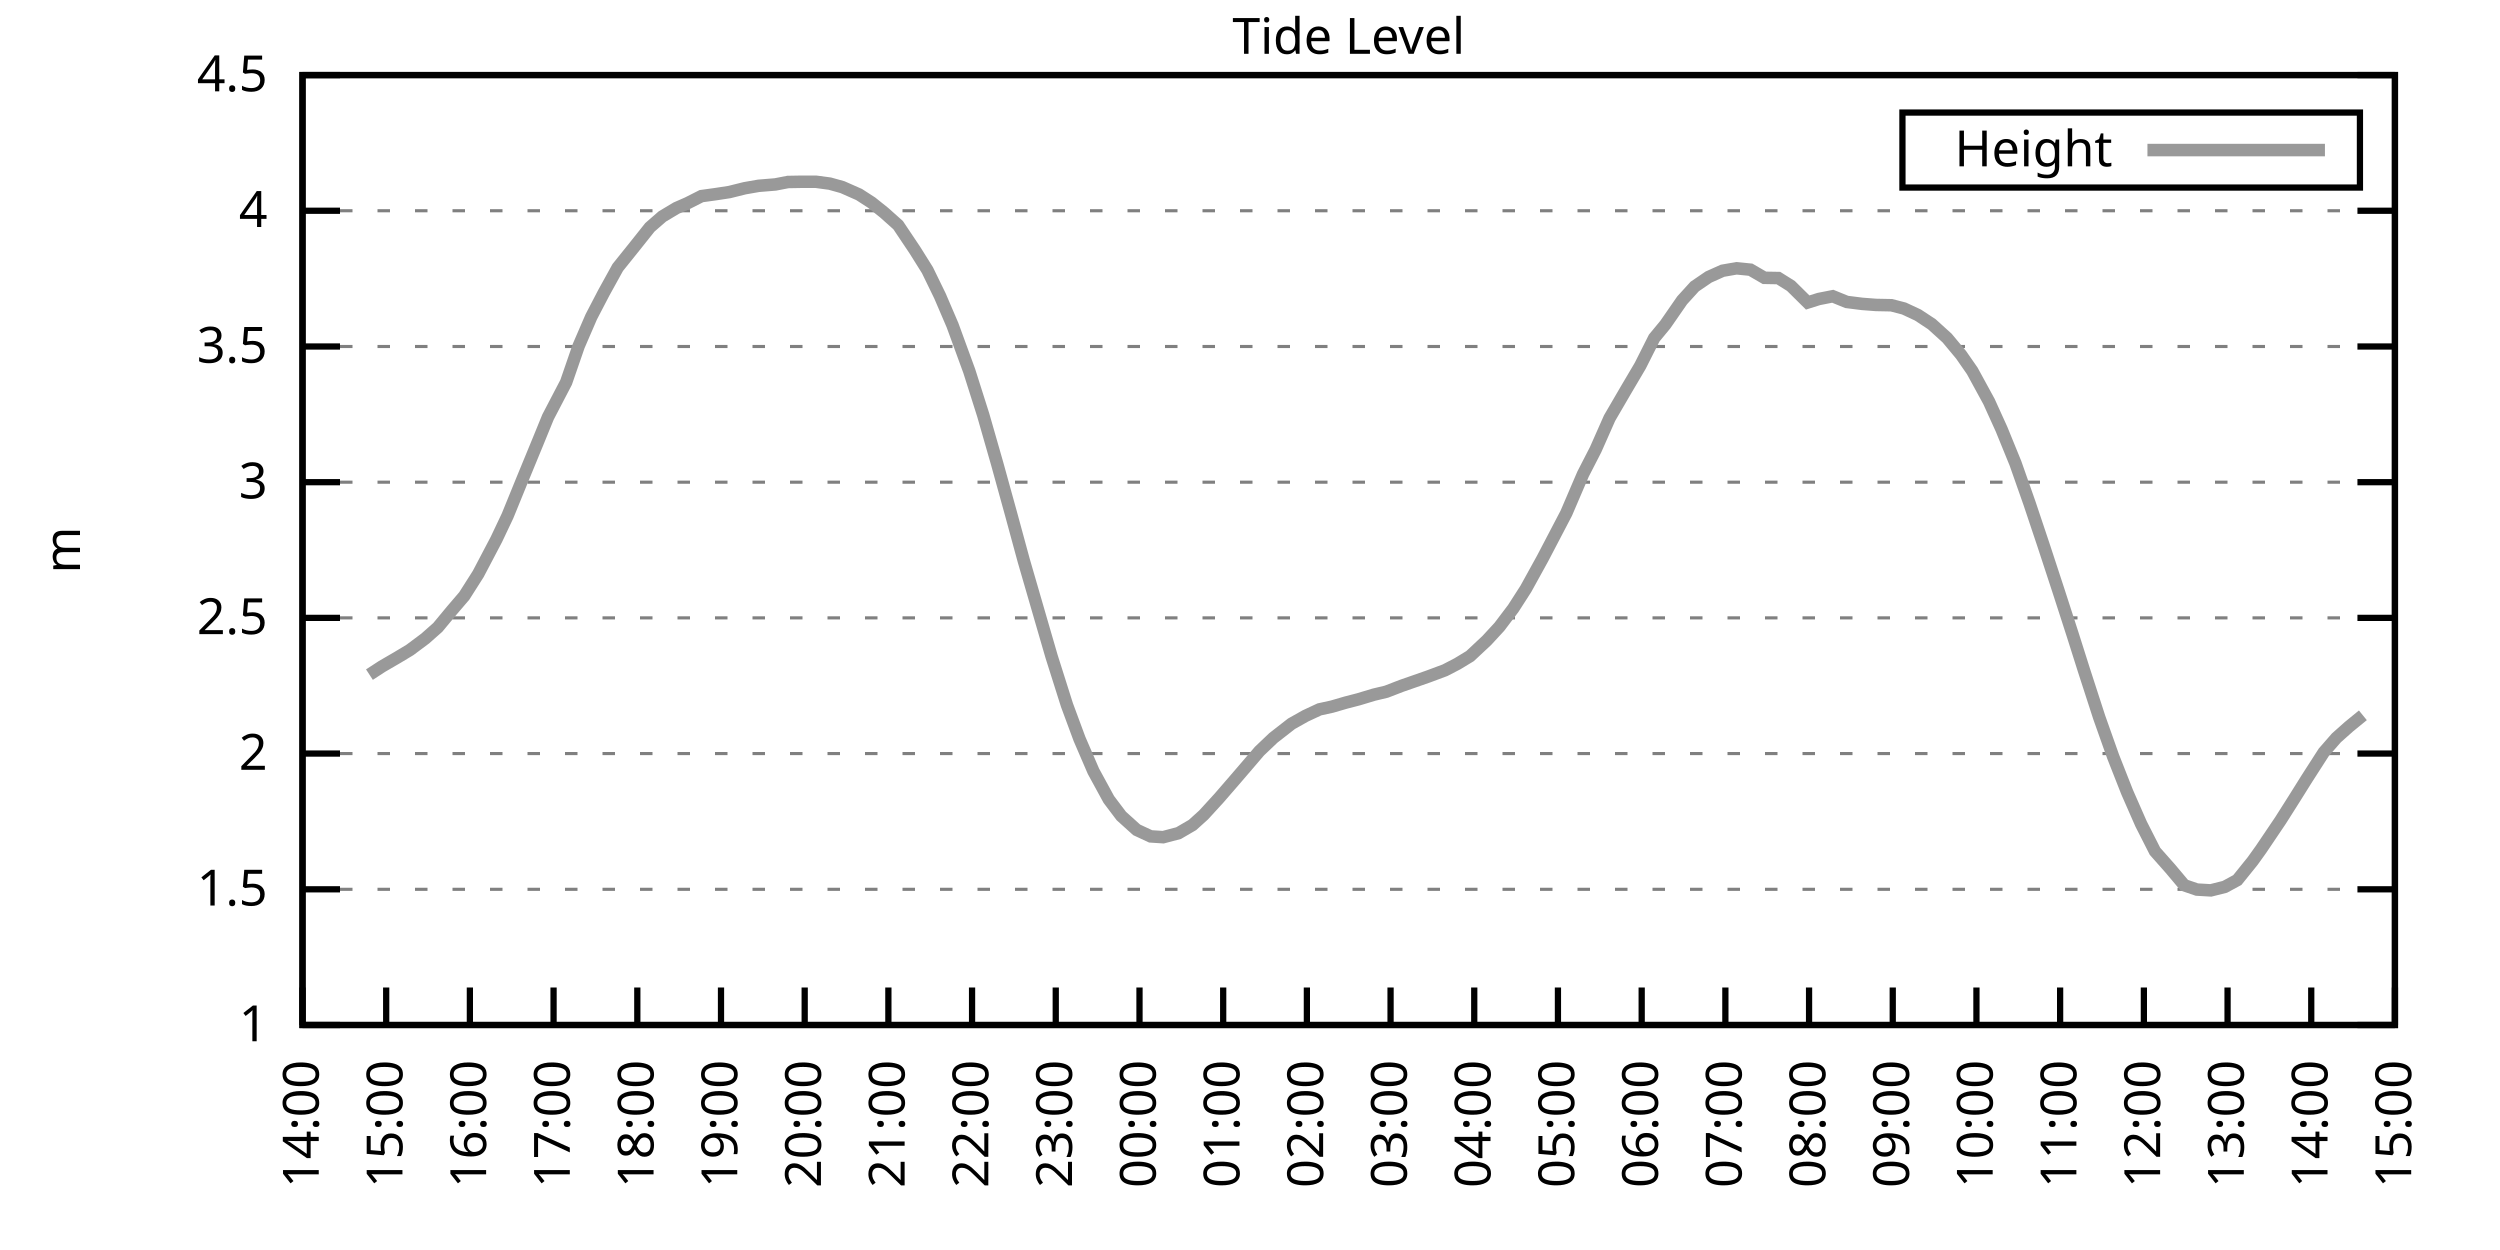
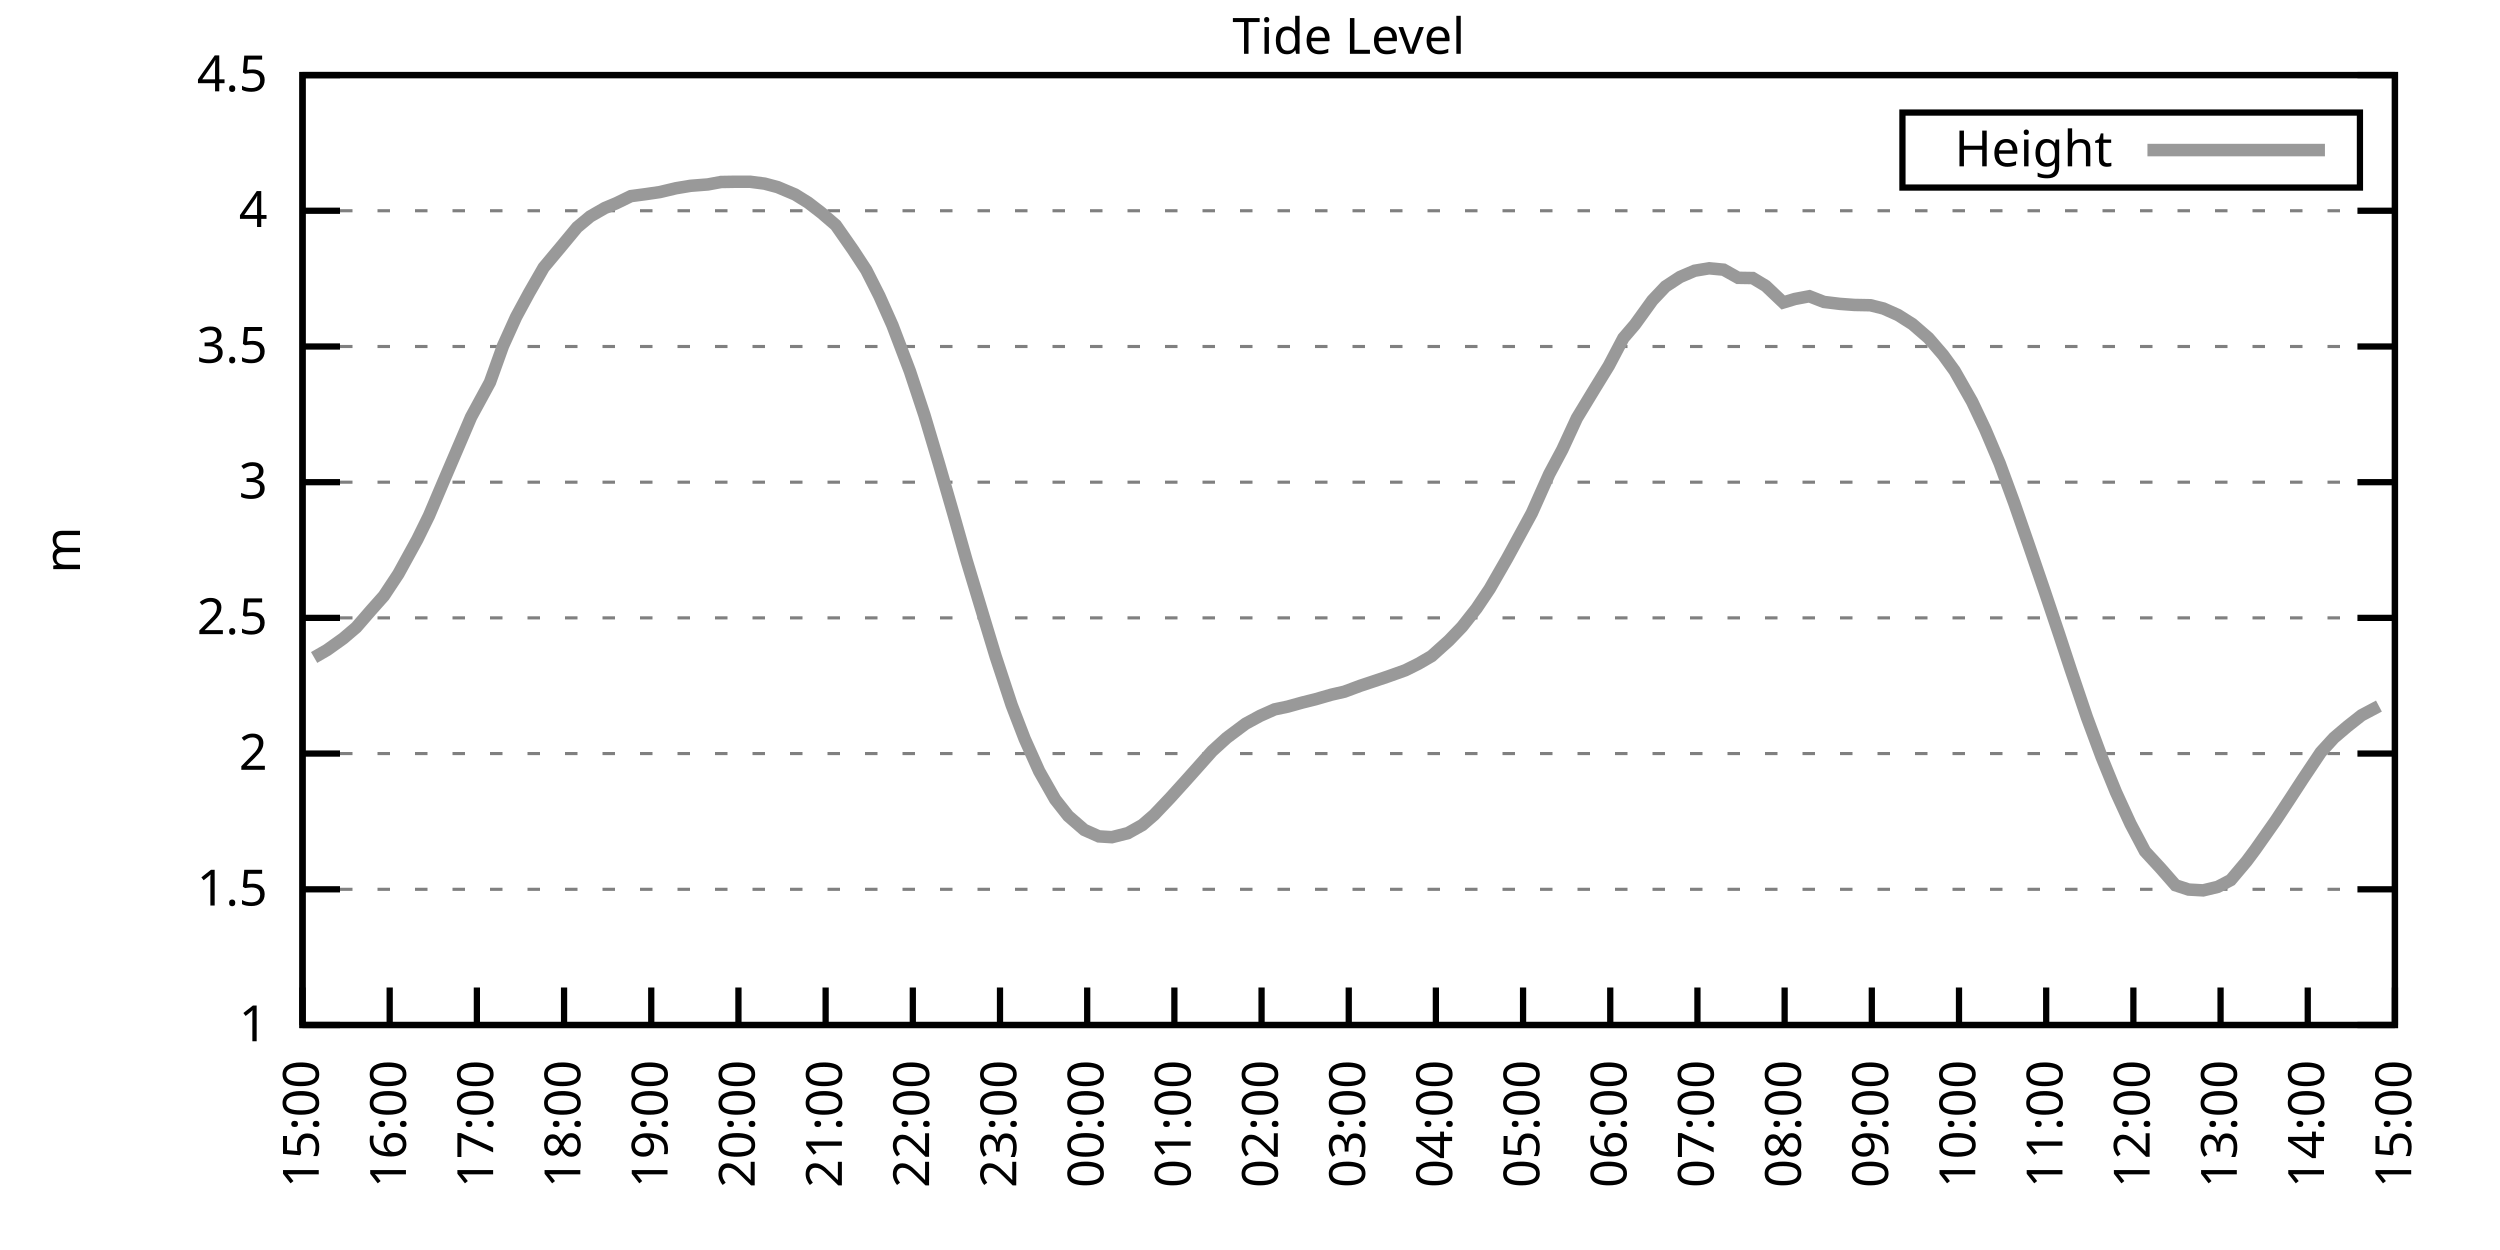
<svg xmlns="http://www.w3.org/2000/svg" xmlns:xlink="http://www.w3.org/1999/xlink" width="400" height="200" viewBox="0 0 400 200">
  <g id="gnuplot_canvas">
    <rect x="0" y="0" width="400" height="200" fill="none" />
    <defs>
      <circle id="gpDot" r="0.5" stroke-width="0.5" stroke="currentColor" />
      <path id="gpPt0" stroke-width="0.333" stroke="currentColor" d="M-1,0 h2 M0,-1 v2" />
      <path id="gpPt1" stroke-width="0.333" stroke="currentColor" d="M-1,-1 L1,1 M1,-1 L-1,1" />
      <path id="gpPt2" stroke-width="0.333" stroke="currentColor" d="M-1,0 L1,0 M0,-1 L0,1 M-1,-1 L1,1 M-1,1 L1,-1" />
      <rect id="gpPt3" stroke-width="0.333" stroke="currentColor" x="-1" y="-1" width="2" height="2" />
      <rect id="gpPt4" stroke-width="0.333" stroke="currentColor" fill="currentColor" x="-1" y="-1" width="2" height="2" />
      <circle id="gpPt5" stroke-width="0.333" stroke="currentColor" cx="0" cy="0" r="1" />
      <use xlink:href="#gpPt5" id="gpPt6" fill="currentColor" stroke="none" />
      <path id="gpPt7" stroke-width="0.333" stroke="currentColor" d="M0,-1.33 L-1.33,0.67 L1.33,0.67 z" />
      <use xlink:href="#gpPt7" id="gpPt8" fill="currentColor" stroke="none" />
      <use xlink:href="#gpPt7" id="gpPt9" stroke="currentColor" transform="rotate(180)" />
      <use xlink:href="#gpPt9" id="gpPt10" fill="currentColor" stroke="none" />
      <use xlink:href="#gpPt3" id="gpPt11" stroke="currentColor" transform="rotate(45)" />
      <use xlink:href="#gpPt11" id="gpPt12" fill="currentColor" stroke="none" />
      <path id="gpPt13" stroke-width="0.333" stroke="currentColor" d="M0,1.330 L1.265,0.411 L0.782,-1.067 L-0.782,-1.076 L-1.265,0.411 z" />
      <use xlink:href="#gpPt13" id="gpPt14" fill="currentColor" stroke="none" />
      <filter id="textbox" filterUnits="objectBoundingBox" x="0" y="0" height="1" width="1">
        <feFlood flood-color="white" flood-opacity="1" result="bgnd" />
        <feComposite in="SourceGraphic" in2="bgnd" operator="atop" />
      </filter>
      <filter id="greybox" filterUnits="objectBoundingBox" x="0" y="0" height="1" width="1">
        <feFlood flood-color="lightgrey" flood-opacity="1" result="grey" />
        <feComposite in="SourceGraphic" in2="grey" operator="atop" />
      </filter>
    </defs>
    <g fill="none" color="white" stroke="currentColor" stroke-width="1.00" stroke-linecap="butt" stroke-linejoin="miter">
</g>
    <g fill="none" color="black" stroke="currentColor" stroke-width="1.00" stroke-linecap="butt" stroke-linejoin="miter">
      <g stroke="none" shape-rendering="crispEdges">
        <polygon fill="rgb(255, 255, 255)" points="48.40,164.00 383.18,164.00 383.18,12.02 48.40,12.02 " />
      </g>
    </g>
    <g fill="none" color="black" stroke="currentColor" stroke-width="1.00" stroke-linecap="butt" stroke-linejoin="miter">
</g>
    <g fill="none" color="black" stroke="black" stroke-width="0.50" stroke-linecap="butt" stroke-linejoin="miter">
</g>
    <g fill="none" color="gray" stroke="currentColor" stroke-width="0.50" stroke-linecap="butt" stroke-linejoin="miter">
      <path stroke="gray" stroke-dasharray="2,4" class="gridline" d="M48.40,164.00 L383.19,164.00  " />
    </g>
    <g fill="none" color="gray" stroke="gray" stroke-width="1.00" stroke-linecap="butt" stroke-linejoin="miter">
</g>
    <g fill="none" color="black" stroke="currentColor" stroke-width="1.00" stroke-linecap="butt" stroke-linejoin="miter">
      <path stroke="black" d="M48.40,164.00 L54.40,164.00 M383.19,164.00 L377.19,164.00  " />
      <g transform="translate(42.80,166.60)" stroke="none" fill="black" font-family="Sans" font-size="8.00" text-anchor="end">
        <text>
          <tspan font-family="Sans"> 1</tspan>
        </text>
      </g>
    </g>
    <g fill="none" color="black" stroke="currentColor" stroke-width="1.00" stroke-linecap="butt" stroke-linejoin="miter">
</g>
    <g fill="none" color="black" stroke="black" stroke-width="0.50" stroke-linecap="butt" stroke-linejoin="miter">
</g>
    <g fill="none" color="gray" stroke="currentColor" stroke-width="0.50" stroke-linecap="butt" stroke-linejoin="miter">
      <path stroke="gray" stroke-dasharray="2,4" class="gridline" d="M48.40,142.29 L383.19,142.29  " />
    </g>
    <g fill="none" color="gray" stroke="gray" stroke-width="1.00" stroke-linecap="butt" stroke-linejoin="miter">
</g>
    <g fill="none" color="black" stroke="currentColor" stroke-width="1.00" stroke-linecap="butt" stroke-linejoin="miter">
      <path stroke="black" d="M48.40,142.29 L54.40,142.29 M383.19,142.29 L377.19,142.29  " />
      <g transform="translate(42.80,144.89)" stroke="none" fill="black" font-family="Sans" font-size="8.00" text-anchor="end">
        <text>
          <tspan font-family="Sans"> 1.5</tspan>
        </text>
      </g>
    </g>
    <g fill="none" color="black" stroke="currentColor" stroke-width="1.00" stroke-linecap="butt" stroke-linejoin="miter">
</g>
    <g fill="none" color="black" stroke="black" stroke-width="0.50" stroke-linecap="butt" stroke-linejoin="miter">
</g>
    <g fill="none" color="gray" stroke="currentColor" stroke-width="0.50" stroke-linecap="butt" stroke-linejoin="miter">
      <path stroke="gray" stroke-dasharray="2,4" class="gridline" d="M48.40,120.57 L383.19,120.57  " />
    </g>
    <g fill="none" color="gray" stroke="gray" stroke-width="1.00" stroke-linecap="butt" stroke-linejoin="miter">
</g>
    <g fill="none" color="black" stroke="currentColor" stroke-width="1.00" stroke-linecap="butt" stroke-linejoin="miter">
      <path stroke="black" d="M48.40,120.57 L54.40,120.57 M383.19,120.57 L377.19,120.57  " />
      <g transform="translate(42.80,123.17)" stroke="none" fill="black" font-family="Sans" font-size="8.00" text-anchor="end">
        <text>
          <tspan font-family="Sans"> 2</tspan>
        </text>
      </g>
    </g>
    <g fill="none" color="black" stroke="currentColor" stroke-width="1.00" stroke-linecap="butt" stroke-linejoin="miter">
</g>
    <g fill="none" color="black" stroke="black" stroke-width="0.50" stroke-linecap="butt" stroke-linejoin="miter">
</g>
    <g fill="none" color="gray" stroke="currentColor" stroke-width="0.50" stroke-linecap="butt" stroke-linejoin="miter">
      <path stroke="gray" stroke-dasharray="2,4" class="gridline" d="M48.40,98.86 L383.19,98.86  " />
    </g>
    <g fill="none" color="gray" stroke="gray" stroke-width="1.00" stroke-linecap="butt" stroke-linejoin="miter">
</g>
    <g fill="none" color="black" stroke="currentColor" stroke-width="1.00" stroke-linecap="butt" stroke-linejoin="miter">
      <path stroke="black" d="M48.40,98.86 L54.40,98.86 M383.19,98.86 L377.19,98.86  " />
      <g transform="translate(42.80,101.46)" stroke="none" fill="black" font-family="Sans" font-size="8.00" text-anchor="end">
        <text>
          <tspan font-family="Sans"> 2.5</tspan>
        </text>
      </g>
    </g>
    <g fill="none" color="black" stroke="currentColor" stroke-width="1.00" stroke-linecap="butt" stroke-linejoin="miter">
</g>
    <g fill="none" color="black" stroke="black" stroke-width="0.50" stroke-linecap="butt" stroke-linejoin="miter">
</g>
    <g fill="none" color="gray" stroke="currentColor" stroke-width="0.50" stroke-linecap="butt" stroke-linejoin="miter">
      <path stroke="gray" stroke-dasharray="2,4" class="gridline" d="M48.40,77.15 L383.19,77.15  " />
    </g>
    <g fill="none" color="gray" stroke="gray" stroke-width="1.00" stroke-linecap="butt" stroke-linejoin="miter">
</g>
    <g fill="none" color="black" stroke="currentColor" stroke-width="1.00" stroke-linecap="butt" stroke-linejoin="miter">
      <path stroke="black" d="M48.40,77.15 L54.40,77.15 M383.19,77.15 L377.19,77.15  " />
      <g transform="translate(42.80,79.75)" stroke="none" fill="black" font-family="Sans" font-size="8.00" text-anchor="end">
        <text>
          <tspan font-family="Sans"> 3</tspan>
        </text>
      </g>
    </g>
    <g fill="none" color="black" stroke="currentColor" stroke-width="1.00" stroke-linecap="butt" stroke-linejoin="miter">
</g>
    <g fill="none" color="black" stroke="black" stroke-width="0.50" stroke-linecap="butt" stroke-linejoin="miter">
</g>
    <g fill="none" color="gray" stroke="currentColor" stroke-width="0.50" stroke-linecap="butt" stroke-linejoin="miter">
      <path stroke="gray" stroke-dasharray="2,4" class="gridline" d="M48.40,55.44 L383.19,55.44  " />
    </g>
    <g fill="none" color="gray" stroke="gray" stroke-width="1.00" stroke-linecap="butt" stroke-linejoin="miter">
</g>
    <g fill="none" color="black" stroke="currentColor" stroke-width="1.00" stroke-linecap="butt" stroke-linejoin="miter">
      <path stroke="black" d="M48.40,55.44 L54.40,55.44 M383.19,55.44 L377.19,55.44  " />
      <g transform="translate(42.80,58.04)" stroke="none" fill="black" font-family="Sans" font-size="8.00" text-anchor="end">
        <text>
          <tspan font-family="Sans"> 3.5</tspan>
        </text>
      </g>
    </g>
    <g fill="none" color="black" stroke="currentColor" stroke-width="1.00" stroke-linecap="butt" stroke-linejoin="miter">
</g>
    <g fill="none" color="black" stroke="black" stroke-width="0.50" stroke-linecap="butt" stroke-linejoin="miter">
</g>
    <g fill="none" color="gray" stroke="currentColor" stroke-width="0.50" stroke-linecap="butt" stroke-linejoin="miter">
      <path stroke="gray" stroke-dasharray="2,4" class="gridline" d="M48.40,33.72 L383.19,33.72  " />
    </g>
    <g fill="none" color="gray" stroke="gray" stroke-width="1.00" stroke-linecap="butt" stroke-linejoin="miter">
</g>
    <g fill="none" color="black" stroke="currentColor" stroke-width="1.00" stroke-linecap="butt" stroke-linejoin="miter">
      <path stroke="black" d="M48.40,33.72 L54.40,33.72 M383.19,33.72 L377.19,33.72  " />
      <g transform="translate(42.80,36.32)" stroke="none" fill="black" font-family="Sans" font-size="8.00" text-anchor="end">
        <text>
          <tspan font-family="Sans"> 4</tspan>
        </text>
      </g>
    </g>
    <g fill="none" color="black" stroke="currentColor" stroke-width="1.00" stroke-linecap="butt" stroke-linejoin="miter">
</g>
    <g fill="none" color="black" stroke="black" stroke-width="0.50" stroke-linecap="butt" stroke-linejoin="miter">
</g>
    <g fill="none" color="gray" stroke="currentColor" stroke-width="0.50" stroke-linecap="butt" stroke-linejoin="miter">
      <path stroke="gray" stroke-dasharray="2,4" class="gridline" d="M48.40,12.01 L383.19,12.01  " />
    </g>
    <g fill="none" color="gray" stroke="gray" stroke-width="1.00" stroke-linecap="butt" stroke-linejoin="miter">
</g>
    <g fill="none" color="black" stroke="currentColor" stroke-width="1.00" stroke-linecap="butt" stroke-linejoin="miter">
      <path stroke="black" d="M48.40,12.01 L54.40,12.01 M383.19,12.01 L377.19,12.01  " />
      <g transform="translate(42.80,14.61)" stroke="none" fill="black" font-family="Sans" font-size="8.00" text-anchor="end">
        <text>
          <tspan font-family="Sans"> 4.5</tspan>
        </text>
      </g>
    </g>
    <g fill="none" color="black" stroke="currentColor" stroke-width="1.00" stroke-linecap="butt" stroke-linejoin="miter">
      <path stroke="black" d="M48.40,164.00 L48.40,158.00  " />
      <g transform="translate(51.00,169.60) rotate(270.00)" stroke="none" fill="black" font-family="Sans" font-size="8.00" text-anchor="end">
        <text>
-           <tspan font-family="Sans">14:00</tspan>
-         </text>
-       </g>
-     </g>
-     <g fill="none" color="black" stroke="currentColor" stroke-width="1.00" stroke-linecap="butt" stroke-linejoin="miter">
-       <path stroke="black" d="M61.79,164.00 L61.79,158.00  " />
-       <g transform="translate(64.39,169.60) rotate(270.00)" stroke="none" fill="black" font-family="Sans" font-size="8.00" text-anchor="end">
-         <text>
          <tspan font-family="Sans">15:00</tspan>
        </text>
      </g>
    </g>
    <g fill="none" color="black" stroke="currentColor" stroke-width="1.00" stroke-linecap="butt" stroke-linejoin="miter">
-       <path stroke="black" d="M75.18,164.00 L75.18,158.00  " />
-       <g transform="translate(77.78,169.60) rotate(270.00)" stroke="none" fill="black" font-family="Sans" font-size="8.00" text-anchor="end">
+       <path stroke="black" d="M62.35,164.00 L62.35,158.00  " />
+       <g transform="translate(64.95,169.60) rotate(270.00)" stroke="none" fill="black" font-family="Sans" font-size="8.00" text-anchor="end">
        <text>
          <tspan font-family="Sans">16:00</tspan>
        </text>
      </g>
    </g>
    <g fill="none" color="black" stroke="currentColor" stroke-width="1.00" stroke-linecap="butt" stroke-linejoin="miter">
-       <path stroke="black" d="M88.57,164.00 L88.57,158.00  " />
-       <g transform="translate(91.17,169.60) rotate(270.00)" stroke="none" fill="black" font-family="Sans" font-size="8.00" text-anchor="end">
+       <path stroke="black" d="M76.30,164.00 L76.30,158.00  " />
+       <g transform="translate(78.90,169.60) rotate(270.00)" stroke="none" fill="black" font-family="Sans" font-size="8.00" text-anchor="end">
        <text>
          <tspan font-family="Sans">17:00</tspan>
        </text>
      </g>
    </g>
    <g fill="none" color="black" stroke="currentColor" stroke-width="1.00" stroke-linecap="butt" stroke-linejoin="miter">
-       <path stroke="black" d="M101.97,164.00 L101.97,158.00  " />
-       <g transform="translate(104.57,169.60) rotate(270.00)" stroke="none" fill="black" font-family="Sans" font-size="8.00" text-anchor="end">
+       <path stroke="black" d="M90.25,164.00 L90.25,158.00  " />
+       <g transform="translate(92.85,169.60) rotate(270.00)" stroke="none" fill="black" font-family="Sans" font-size="8.00" text-anchor="end">
        <text>
          <tspan font-family="Sans">18:00</tspan>
        </text>
      </g>
    </g>
    <g fill="none" color="black" stroke="currentColor" stroke-width="1.00" stroke-linecap="butt" stroke-linejoin="miter">
-       <path stroke="black" d="M115.36,164.00 L115.36,158.00  " />
-       <g transform="translate(117.96,169.60) rotate(270.00)" stroke="none" fill="black" font-family="Sans" font-size="8.00" text-anchor="end">
+       <path stroke="black" d="M104.20,164.00 L104.20,158.00  " />
+       <g transform="translate(106.80,169.60) rotate(270.00)" stroke="none" fill="black" font-family="Sans" font-size="8.00" text-anchor="end">
        <text>
          <tspan font-family="Sans">19:00</tspan>
        </text>
      </g>
    </g>
    <g fill="none" color="black" stroke="currentColor" stroke-width="1.00" stroke-linecap="butt" stroke-linejoin="miter">
-       <path stroke="black" d="M128.75,164.00 L128.75,158.00  " />
-       <g transform="translate(131.35,169.60) rotate(270.00)" stroke="none" fill="black" font-family="Sans" font-size="8.00" text-anchor="end">
+       <path stroke="black" d="M118.15,164.00 L118.15,158.00  " />
+       <g transform="translate(120.75,169.60) rotate(270.00)" stroke="none" fill="black" font-family="Sans" font-size="8.00" text-anchor="end">
        <text>
          <tspan font-family="Sans">20:00</tspan>
        </text>
      </g>
    </g>
    <g fill="none" color="black" stroke="currentColor" stroke-width="1.00" stroke-linecap="butt" stroke-linejoin="miter">
-       <path stroke="black" d="M142.14,164.00 L142.14,158.00  " />
-       <g transform="translate(144.74,169.60) rotate(270.00)" stroke="none" fill="black" font-family="Sans" font-size="8.00" text-anchor="end">
+       <path stroke="black" d="M132.10,164.00 L132.10,158.00  " />
+       <g transform="translate(134.70,169.60) rotate(270.00)" stroke="none" fill="black" font-family="Sans" font-size="8.00" text-anchor="end">
        <text>
          <tspan font-family="Sans">21:00</tspan>
        </text>
      </g>
    </g>
    <g fill="none" color="black" stroke="currentColor" stroke-width="1.00" stroke-linecap="butt" stroke-linejoin="miter">
-       <path stroke="black" d="M155.53,164.00 L155.53,158.00  " />
-       <g transform="translate(158.13,169.60) rotate(270.00)" stroke="none" fill="black" font-family="Sans" font-size="8.00" text-anchor="end">
+       <path stroke="black" d="M146.05,164.00 L146.05,158.00  " />
+       <g transform="translate(148.65,169.60) rotate(270.00)" stroke="none" fill="black" font-family="Sans" font-size="8.00" text-anchor="end">
        <text>
          <tspan font-family="Sans">22:00</tspan>
        </text>
      </g>
    </g>
    <g fill="none" color="black" stroke="currentColor" stroke-width="1.00" stroke-linecap="butt" stroke-linejoin="miter">
-       <path stroke="black" d="M168.92,164.00 L168.92,158.00  " />
-       <g transform="translate(171.52,169.60) rotate(270.00)" stroke="none" fill="black" font-family="Sans" font-size="8.00" text-anchor="end">
+       <path stroke="black" d="M160.00,164.00 L160.00,158.00  " />
+       <g transform="translate(162.60,169.60) rotate(270.00)" stroke="none" fill="black" font-family="Sans" font-size="8.00" text-anchor="end">
        <text>
          <tspan font-family="Sans">23:00</tspan>
        </text>
      </g>
    </g>
    <g fill="none" color="black" stroke="currentColor" stroke-width="1.00" stroke-linecap="butt" stroke-linejoin="miter">
-       <path stroke="black" d="M182.32,164.00 L182.32,158.00  " />
-       <g transform="translate(184.92,169.60) rotate(270.00)" stroke="none" fill="black" font-family="Sans" font-size="8.00" text-anchor="end">
+       <path stroke="black" d="M173.95,164.00 L173.95,158.00  " />
+       <g transform="translate(176.55,169.60) rotate(270.00)" stroke="none" fill="black" font-family="Sans" font-size="8.00" text-anchor="end">
        <text>
          <tspan font-family="Sans">00:00</tspan>
        </text>
      </g>
    </g>
    <g fill="none" color="black" stroke="currentColor" stroke-width="1.00" stroke-linecap="butt" stroke-linejoin="miter">
-       <path stroke="black" d="M195.71,164.00 L195.71,158.00  " />
-       <g transform="translate(198.31,169.60) rotate(270.00)" stroke="none" fill="black" font-family="Sans" font-size="8.00" text-anchor="end">
+       <path stroke="black" d="M187.90,164.00 L187.90,158.00  " />
+       <g transform="translate(190.50,169.60) rotate(270.00)" stroke="none" fill="black" font-family="Sans" font-size="8.00" text-anchor="end">
        <text>
          <tspan font-family="Sans">01:00</tspan>
        </text>
      </g>
    </g>
    <g fill="none" color="black" stroke="currentColor" stroke-width="1.00" stroke-linecap="butt" stroke-linejoin="miter">
-       <path stroke="black" d="M209.10,164.00 L209.10,158.00  " />
-       <g transform="translate(211.70,169.60) rotate(270.00)" stroke="none" fill="black" font-family="Sans" font-size="8.00" text-anchor="end">
+       <path stroke="black" d="M201.85,164.00 L201.85,158.00  " />
+       <g transform="translate(204.45,169.60) rotate(270.00)" stroke="none" fill="black" font-family="Sans" font-size="8.00" text-anchor="end">
        <text>
          <tspan font-family="Sans">02:00</tspan>
        </text>
      </g>
    </g>
    <g fill="none" color="black" stroke="currentColor" stroke-width="1.00" stroke-linecap="butt" stroke-linejoin="miter">
-       <path stroke="black" d="M222.49,164.00 L222.49,158.00  " />
-       <g transform="translate(225.09,169.60) rotate(270.00)" stroke="none" fill="black" font-family="Sans" font-size="8.00" text-anchor="end">
+       <path stroke="black" d="M215.80,164.00 L215.80,158.00  " />
+       <g transform="translate(218.40,169.60) rotate(270.00)" stroke="none" fill="black" font-family="Sans" font-size="8.00" text-anchor="end">
        <text>
          <tspan font-family="Sans">03:00</tspan>
        </text>
      </g>
    </g>
    <g fill="none" color="black" stroke="currentColor" stroke-width="1.00" stroke-linecap="butt" stroke-linejoin="miter">
-       <path stroke="black" d="M235.88,164.00 L235.88,158.00  " />
-       <g transform="translate(238.48,169.60) rotate(270.00)" stroke="none" fill="black" font-family="Sans" font-size="8.00" text-anchor="end">
+       <path stroke="black" d="M229.74,164.00 L229.74,158.00  " />
+       <g transform="translate(232.34,169.60) rotate(270.00)" stroke="none" fill="black" font-family="Sans" font-size="8.00" text-anchor="end">
        <text>
          <tspan font-family="Sans">04:00</tspan>
        </text>
      </g>
    </g>
    <g fill="none" color="black" stroke="currentColor" stroke-width="1.00" stroke-linecap="butt" stroke-linejoin="miter">
-       <path stroke="black" d="M249.27,164.00 L249.27,158.00  " />
-       <g transform="translate(251.87,169.60) rotate(270.00)" stroke="none" fill="black" font-family="Sans" font-size="8.00" text-anchor="end">
+       <path stroke="black" d="M243.69,164.00 L243.69,158.00  " />
+       <g transform="translate(246.29,169.60) rotate(270.00)" stroke="none" fill="black" font-family="Sans" font-size="8.00" text-anchor="end">
        <text>
          <tspan font-family="Sans">05:00</tspan>
        </text>
      </g>
    </g>
    <g fill="none" color="black" stroke="currentColor" stroke-width="1.00" stroke-linecap="butt" stroke-linejoin="miter">
-       <path stroke="black" d="M262.67,164.00 L262.67,158.00  " />
-       <g transform="translate(265.27,169.60) rotate(270.00)" stroke="none" fill="black" font-family="Sans" font-size="8.00" text-anchor="end">
+       <path stroke="black" d="M257.64,164.00 L257.64,158.00  " />
+       <g transform="translate(260.24,169.60) rotate(270.00)" stroke="none" fill="black" font-family="Sans" font-size="8.00" text-anchor="end">
        <text>
          <tspan font-family="Sans">06:00</tspan>
        </text>
      </g>
    </g>
    <g fill="none" color="black" stroke="currentColor" stroke-width="1.00" stroke-linecap="butt" stroke-linejoin="miter">
-       <path stroke="black" d="M276.06,164.00 L276.06,158.00  " />
-       <g transform="translate(278.66,169.60) rotate(270.00)" stroke="none" fill="black" font-family="Sans" font-size="8.00" text-anchor="end">
+       <path stroke="black" d="M271.59,164.00 L271.59,158.00  " />
+       <g transform="translate(274.19,169.60) rotate(270.00)" stroke="none" fill="black" font-family="Sans" font-size="8.00" text-anchor="end">
        <text>
          <tspan font-family="Sans">07:00</tspan>
        </text>
      </g>
    </g>
    <g fill="none" color="black" stroke="currentColor" stroke-width="1.00" stroke-linecap="butt" stroke-linejoin="miter">
-       <path stroke="black" d="M289.45,164.00 L289.45,158.00  " />
-       <g transform="translate(292.05,169.60) rotate(270.00)" stroke="none" fill="black" font-family="Sans" font-size="8.00" text-anchor="end">
+       <path stroke="black" d="M285.54,164.00 L285.54,158.00  " />
+       <g transform="translate(288.14,169.60) rotate(270.00)" stroke="none" fill="black" font-family="Sans" font-size="8.00" text-anchor="end">
        <text>
          <tspan font-family="Sans">08:00</tspan>
        </text>
      </g>
    </g>
    <g fill="none" color="black" stroke="currentColor" stroke-width="1.00" stroke-linecap="butt" stroke-linejoin="miter">
-       <path stroke="black" d="M302.84,164.00 L302.84,158.00  " />
-       <g transform="translate(305.44,169.60) rotate(270.00)" stroke="none" fill="black" font-family="Sans" font-size="8.00" text-anchor="end">
+       <path stroke="black" d="M299.49,164.00 L299.49,158.00  " />
+       <g transform="translate(302.09,169.60) rotate(270.00)" stroke="none" fill="black" font-family="Sans" font-size="8.00" text-anchor="end">
        <text>
          <tspan font-family="Sans">09:00</tspan>
        </text>
      </g>
    </g>
    <g fill="none" color="black" stroke="currentColor" stroke-width="1.00" stroke-linecap="butt" stroke-linejoin="miter">
-       <path stroke="black" d="M316.23,164.00 L316.23,158.00  " />
-       <g transform="translate(318.83,169.60) rotate(270.00)" stroke="none" fill="black" font-family="Sans" font-size="8.00" text-anchor="end">
+       <path stroke="black" d="M313.44,164.00 L313.44,158.00  " />
+       <g transform="translate(316.04,169.60) rotate(270.00)" stroke="none" fill="black" font-family="Sans" font-size="8.00" text-anchor="end">
        <text>
          <tspan font-family="Sans">10:00</tspan>
        </text>
      </g>
    </g>
    <g fill="none" color="black" stroke="currentColor" stroke-width="1.00" stroke-linecap="butt" stroke-linejoin="miter">
-       <path stroke="black" d="M329.62,164.00 L329.62,158.00  " />
-       <g transform="translate(332.22,169.60) rotate(270.00)" stroke="none" fill="black" font-family="Sans" font-size="8.00" text-anchor="end">
+       <path stroke="black" d="M327.39,164.00 L327.39,158.00  " />
+       <g transform="translate(329.99,169.60) rotate(270.00)" stroke="none" fill="black" font-family="Sans" font-size="8.00" text-anchor="end">
        <text>
          <tspan font-family="Sans">11:00</tspan>
        </text>
      </g>
    </g>
    <g fill="none" color="black" stroke="currentColor" stroke-width="1.00" stroke-linecap="butt" stroke-linejoin="miter">
-       <path stroke="black" d="M343.02,164.00 L343.02,158.00  " />
-       <g transform="translate(345.62,169.60) rotate(270.00)" stroke="none" fill="black" font-family="Sans" font-size="8.00" text-anchor="end">
+       <path stroke="black" d="M341.34,164.00 L341.34,158.00  " />
+       <g transform="translate(343.94,169.60) rotate(270.00)" stroke="none" fill="black" font-family="Sans" font-size="8.00" text-anchor="end">
        <text>
          <tspan font-family="Sans">12:00</tspan>
        </text>
      </g>
    </g>
    <g fill="none" color="black" stroke="currentColor" stroke-width="1.00" stroke-linecap="butt" stroke-linejoin="miter">
-       <path stroke="black" d="M356.41,164.00 L356.41,158.00  " />
-       <g transform="translate(359.01,169.60) rotate(270.00)" stroke="none" fill="black" font-family="Sans" font-size="8.00" text-anchor="end">
+       <path stroke="black" d="M355.29,164.00 L355.29,158.00  " />
+       <g transform="translate(357.89,169.60) rotate(270.00)" stroke="none" fill="black" font-family="Sans" font-size="8.00" text-anchor="end">
        <text>
          <tspan font-family="Sans">13:00</tspan>
        </text>
      </g>
    </g>
    <g fill="none" color="black" stroke="currentColor" stroke-width="1.00" stroke-linecap="butt" stroke-linejoin="miter">
-       <path stroke="black" d="M369.80,164.00 L369.80,158.00  " />
-       <g transform="translate(372.40,169.60) rotate(270.00)" stroke="none" fill="black" font-family="Sans" font-size="8.00" text-anchor="end">
+       <path stroke="black" d="M369.24,164.00 L369.24,158.00  " />
+       <g transform="translate(371.84,169.60) rotate(270.00)" stroke="none" fill="black" font-family="Sans" font-size="8.00" text-anchor="end">
        <text>
          <tspan font-family="Sans">14:00</tspan>
        </text>
      </g>
    </g>
    <g fill="none" color="black" stroke="currentColor" stroke-width="1.00" stroke-linecap="butt" stroke-linejoin="miter">
      <path stroke="black" d="M383.19,164.00 L383.19,158.00  " />
      <g transform="translate(385.79,169.60) rotate(270.00)" stroke="none" fill="black" font-family="Sans" font-size="8.00" text-anchor="end">
        <text>
          <tspan font-family="Sans">15:00</tspan>
        </text>
      </g>
    </g>
    <g fill="none" color="black" stroke="currentColor" stroke-width="1.00" stroke-linecap="butt" stroke-linejoin="miter">
</g>
    <g fill="none" color="black" stroke="currentColor" stroke-width="1.00" stroke-linecap="butt" stroke-linejoin="miter">
      <path stroke="black" d="M48.40,12.01 L48.40,164.00 L383.19,164.00 L383.19,12.01 L48.40,12.01 Z  " />
    </g>
    <g fill="none" color="black" stroke="currentColor" stroke-width="1.00" stroke-linecap="butt" stroke-linejoin="miter">
</g>
    <g fill="none" color="black" stroke="currentColor" stroke-width="1.00" stroke-linecap="butt" stroke-linejoin="miter">
      <path stroke="black" d="M304.39,30.01 L304.39,18.01 L377.59,18.01 L377.59,30.01 L304.39,30.01 Z  " />
    </g>
    <g id="Tide_level_plot_1">
      <g fill="none" color="white" stroke="black" stroke-width="2.00" stroke-linecap="butt" stroke-linejoin="miter">
</g>
      <g fill="none" color="black" stroke="currentColor" stroke-width="2.00" stroke-linecap="butt" stroke-linejoin="miter">
        <g transform="translate(337.99,26.61)" stroke="none" fill="black" font-family="Sans" font-size="8.00" text-anchor="end">
          <text>
            <tspan font-family="Sans">Height</tspan>
          </text>
        </g>
      </g>
      <g fill="none" color="black" stroke="currentColor" stroke-width="2.00" stroke-linecap="butt" stroke-linejoin="miter">
-         <path stroke="rgb(153, 153, 153)" d="M343.59,24.01 L371.99,24.01 M59.11,107.94 L61.12,106.63 L63.58,105.20 L65.59,103.99 L68.04,102.16 L70.05,100.38   L72.28,97.69 L74.29,95.34 L76.52,91.83 L79.42,86.31 L81.21,82.53 L83.44,77.06 L86.12,70.55 L87.68,66.73   L90.58,61.17 L92.59,55.35 L94.60,50.70 L96.61,46.84 L98.84,42.80 L101.52,39.46 L103.98,36.37 L105.98,34.63   L108.22,33.29 L110.00,32.51 L112.23,31.38 L114.47,31.07 L116.70,30.73 L119.15,30.12 L121.38,29.73 L124.06,29.51   L126.07,29.12 L128.30,29.08 L130.54,29.08 L132.77,29.38 L134.78,29.94 L137.45,31.12 L139.46,32.42 L141.47,34.03   L143.70,36.02 L146.38,40.02 L148.39,43.23 L150.40,47.36 L152.41,52.05 L155.09,59.39 L157.32,66.42 L159.55,74.20   L161.78,82.27 L163.79,89.66 L166.47,98.90 L168.25,105.03 L170.71,112.80 L172.72,118.23 L174.95,123.40 L177.41,127.91   L179.41,130.56 L181.87,132.78 L184.10,133.82 L186.11,133.95 L188.57,133.30 L190.80,132.00 L192.58,130.39 L195.04,127.70   L197.49,124.87 L199.50,122.53 L201.51,120.18 L203.74,118.06 L206.64,115.80 L208.88,114.54 L211.11,113.50 L213.12,113.06   L215.35,112.41 L217.36,111.89 L219.81,111.15 L221.82,110.67 L224.28,109.72 L226.29,109.02 L228.52,108.24 L231.20,107.24   L233.20,106.20 L235.21,104.98 L237.89,102.47 L239.90,100.29 L242.13,97.34 L244.14,94.21 L246.82,89.35 L250.61,82.10   L253.29,75.85 L255.30,71.94 L257.53,66.90 L260.21,62.30 L262.44,58.52 L264.67,54.09 L266.46,51.92 L269.14,48.05   L271.15,45.84 L273.38,44.32 L275.61,43.32 L277.84,42.93 L280.07,43.15 L282.31,44.45 L284.54,44.49 L286.55,45.75   L289.23,48.40 L291.01,47.84 L293.24,47.40 L295.48,48.31 L297.93,48.62 L300.16,48.79 L302.62,48.84 L304.63,49.36   L306.86,50.40 L309.09,51.87 L311.54,54.09 L313.78,56.78 L315.56,59.34 L318.24,64.25 L320.25,68.68 L322.48,74.15   L324.71,80.49 L326.95,87.18 L329.40,94.65 L331.63,101.55 L333.42,107.20 L335.87,114.76 L338.10,121.05 L340.34,126.74   L342.57,131.82 L344.80,136.21 L347.26,138.99 L349.49,141.64 L351.50,142.33 L353.73,142.46 L355.96,141.90 L357.97,140.81   L360.42,137.77 L361.76,135.90 L364.89,131.26 L367.12,127.74 L369.13,124.53 L371.81,120.36 L373.82,118.06 L375.82,116.28   L378.06,114.45  " />
+         <path stroke="rgb(153, 153, 153)" d="M343.59,24.01 L371.99,24.01 M50.26,105.20 L52.35,103.99 L54.91,102.16 L57.00,100.38 L59.33,97.69 L61.42,95.34   L63.74,91.83 L66.77,86.31 L68.63,82.53 L70.95,77.06 L73.74,70.55 L75.37,66.73 L78.39,61.17 L80.48,55.35   L82.58,50.70 L84.67,46.84 L86.99,42.80 L89.78,39.46 L92.34,36.37 L94.43,34.63 L96.76,33.29 L98.62,32.51   L100.94,31.38 L103.27,31.07 L105.59,30.73 L108.15,30.12 L110.48,29.73 L113.27,29.51 L115.36,29.12 L117.68,29.08   L120.01,29.08 L122.33,29.38 L124.43,29.94 L127.22,31.12 L129.31,32.42 L131.40,34.03 L133.72,36.02 L136.51,40.02   L138.61,43.23 L140.70,47.36 L142.79,52.05 L145.58,59.39 L147.91,66.42 L150.23,74.20 L152.56,82.27 L154.65,89.66   L157.44,98.90 L159.30,105.03 L161.86,112.80 L163.95,118.23 L166.27,123.40 L168.83,127.91 L170.92,130.56 L173.48,132.78   L175.81,133.82 L177.90,133.95 L180.46,133.30 L182.78,132.00 L184.64,130.39 L187.20,127.70 L189.76,124.87 L191.85,122.53   L193.94,120.18 L196.27,118.06 L199.29,115.80 L201.61,114.54 L203.94,113.50 L206.03,113.06 L208.36,112.41 L210.45,111.89   L213.01,111.15 L215.10,110.67 L217.65,109.72 L219.75,109.02 L222.07,108.24 L224.86,107.24 L226.95,106.20 L229.05,104.98   L231.84,102.47 L233.93,100.29 L236.25,97.34 L238.35,94.21 L241.14,89.35 L245.09,82.10 L247.88,75.85 L249.97,71.94   L252.30,66.90 L255.09,62.30 L257.41,58.52 L259.74,54.09 L261.60,51.92 L264.39,48.05 L266.48,45.84 L268.80,44.32   L271.13,43.32 L273.45,42.93 L275.78,43.15 L278.10,44.45 L280.43,44.49 L282.52,45.75 L285.31,48.40 L287.17,47.84   L289.50,47.40 L291.82,48.31 L294.38,48.62 L296.70,48.79 L299.26,48.84 L301.35,49.36 L303.68,50.40 L306.00,51.87   L308.56,54.09 L310.88,56.78 L312.74,59.34 L315.53,64.25 L317.63,68.68 L319.95,74.15 L322.28,80.49 L324.60,87.18   L327.16,94.65 L329.48,101.55 L331.34,107.20 L333.90,114.76 L336.23,121.05 L338.55,126.74 L340.88,131.82 L343.20,136.21   L345.76,138.99 L348.08,141.64 L350.18,142.33 L352.50,142.46 L354.83,141.90 L356.92,140.81 L359.48,137.77 L360.87,135.90   L364.13,131.26 L366.45,127.74 L368.54,124.53 L371.33,120.36 L373.43,118.06 L375.52,116.28 L377.84,114.45 L380.63,112.97    " />
      </g>
    </g>
    <g fill="none" color="black" stroke="currentColor" stroke-width="2.00" stroke-linecap="butt" stroke-linejoin="miter">
</g>
    <g fill="none" color="black" stroke="black" stroke-width="1.00" stroke-linecap="butt" stroke-linejoin="miter">
</g>
    <g fill="none" color="black" stroke="currentColor" stroke-width="1.00" stroke-linecap="butt" stroke-linejoin="miter">
      <path stroke="black" d="M48.40,12.01 L48.40,164.00 L383.19,164.00 L383.19,12.01 L48.40,12.01 Z  " />
      <g transform="translate(12.80,88.01) rotate(270.00)" stroke="none" fill="black" font-family="Sans" font-size="8.00" text-anchor="middle">
        <text>
          <tspan font-family="Sans">m</tspan>
        </text>
      </g>
    </g>
    <g fill="none" color="black" stroke="currentColor" stroke-width="1.00" stroke-linecap="butt" stroke-linejoin="miter">
</g>
    <g fill="none" color="black" stroke="currentColor" stroke-width="1.00" stroke-linecap="butt" stroke-linejoin="miter">
      <g transform="translate(215.79,8.61)" stroke="none" fill="black" font-family="Sans" font-size="8.00" text-anchor="middle">
        <text>
          <tspan font-family="Sans">Tide Level</tspan>
        </text>
      </g>
    </g>
    <g fill="none" color="black" stroke="currentColor" stroke-width="1.00" stroke-linecap="butt" stroke-linejoin="miter">
</g>
  </g>
</svg>
